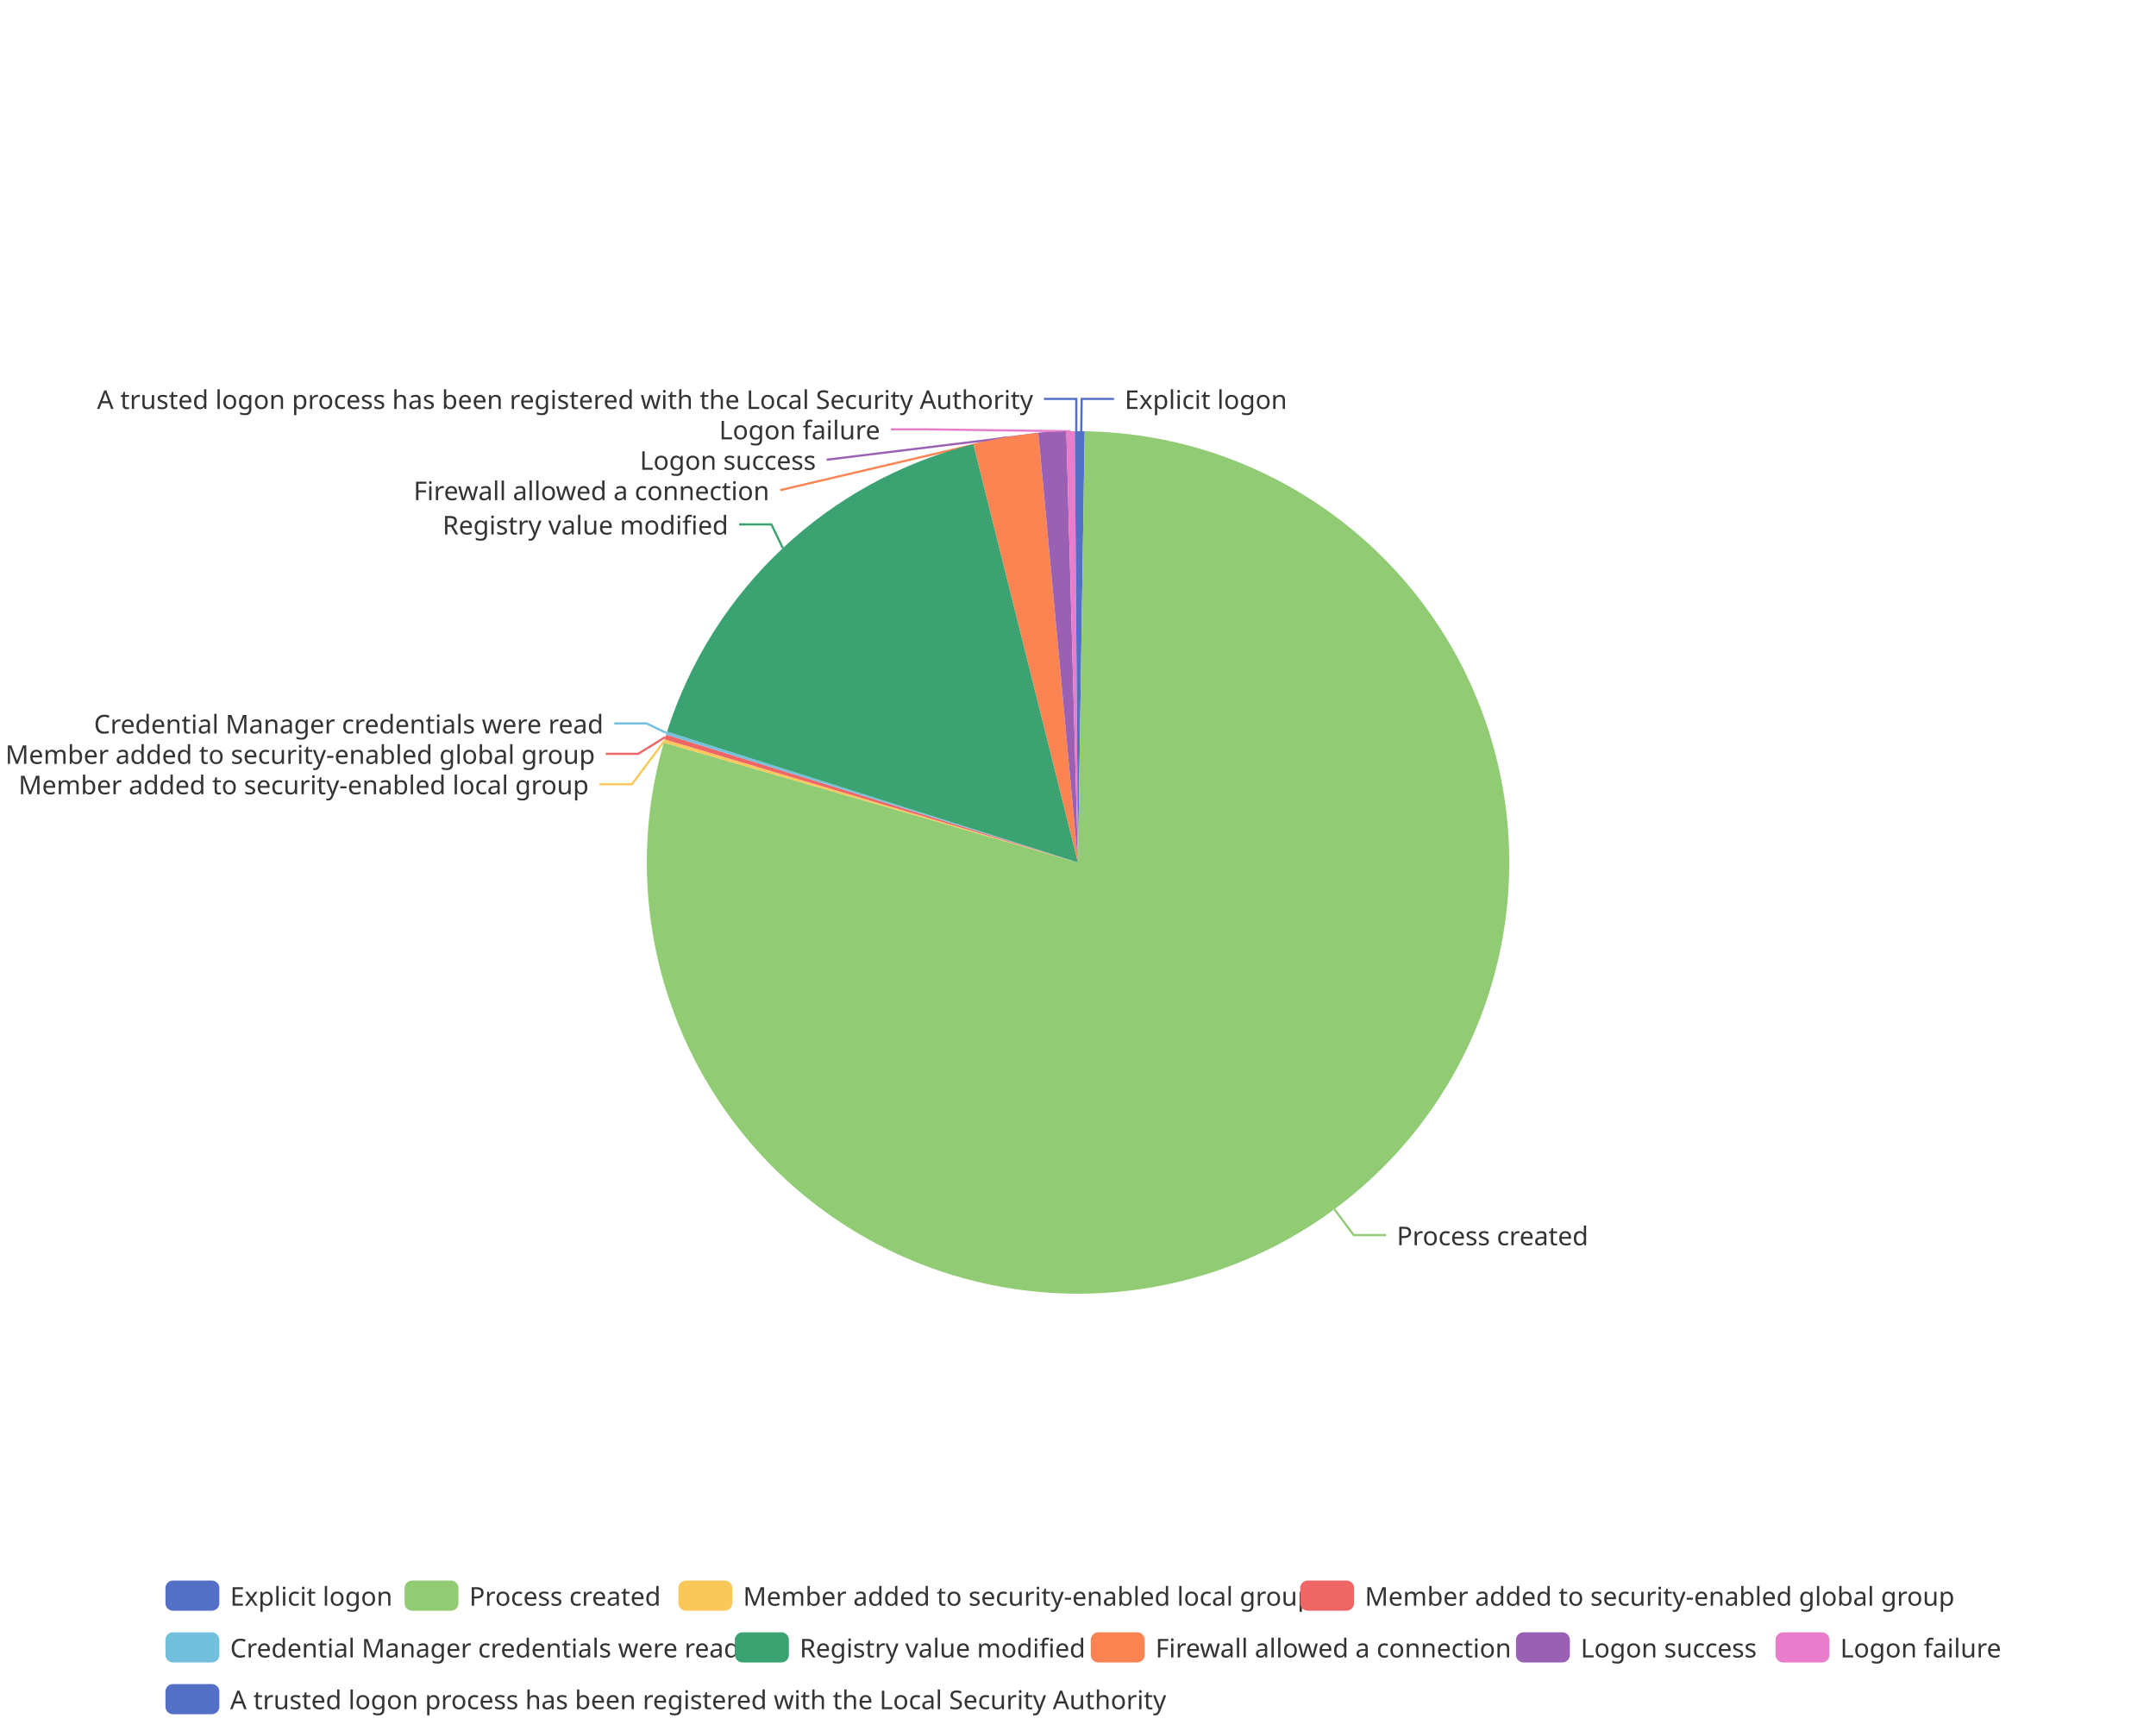
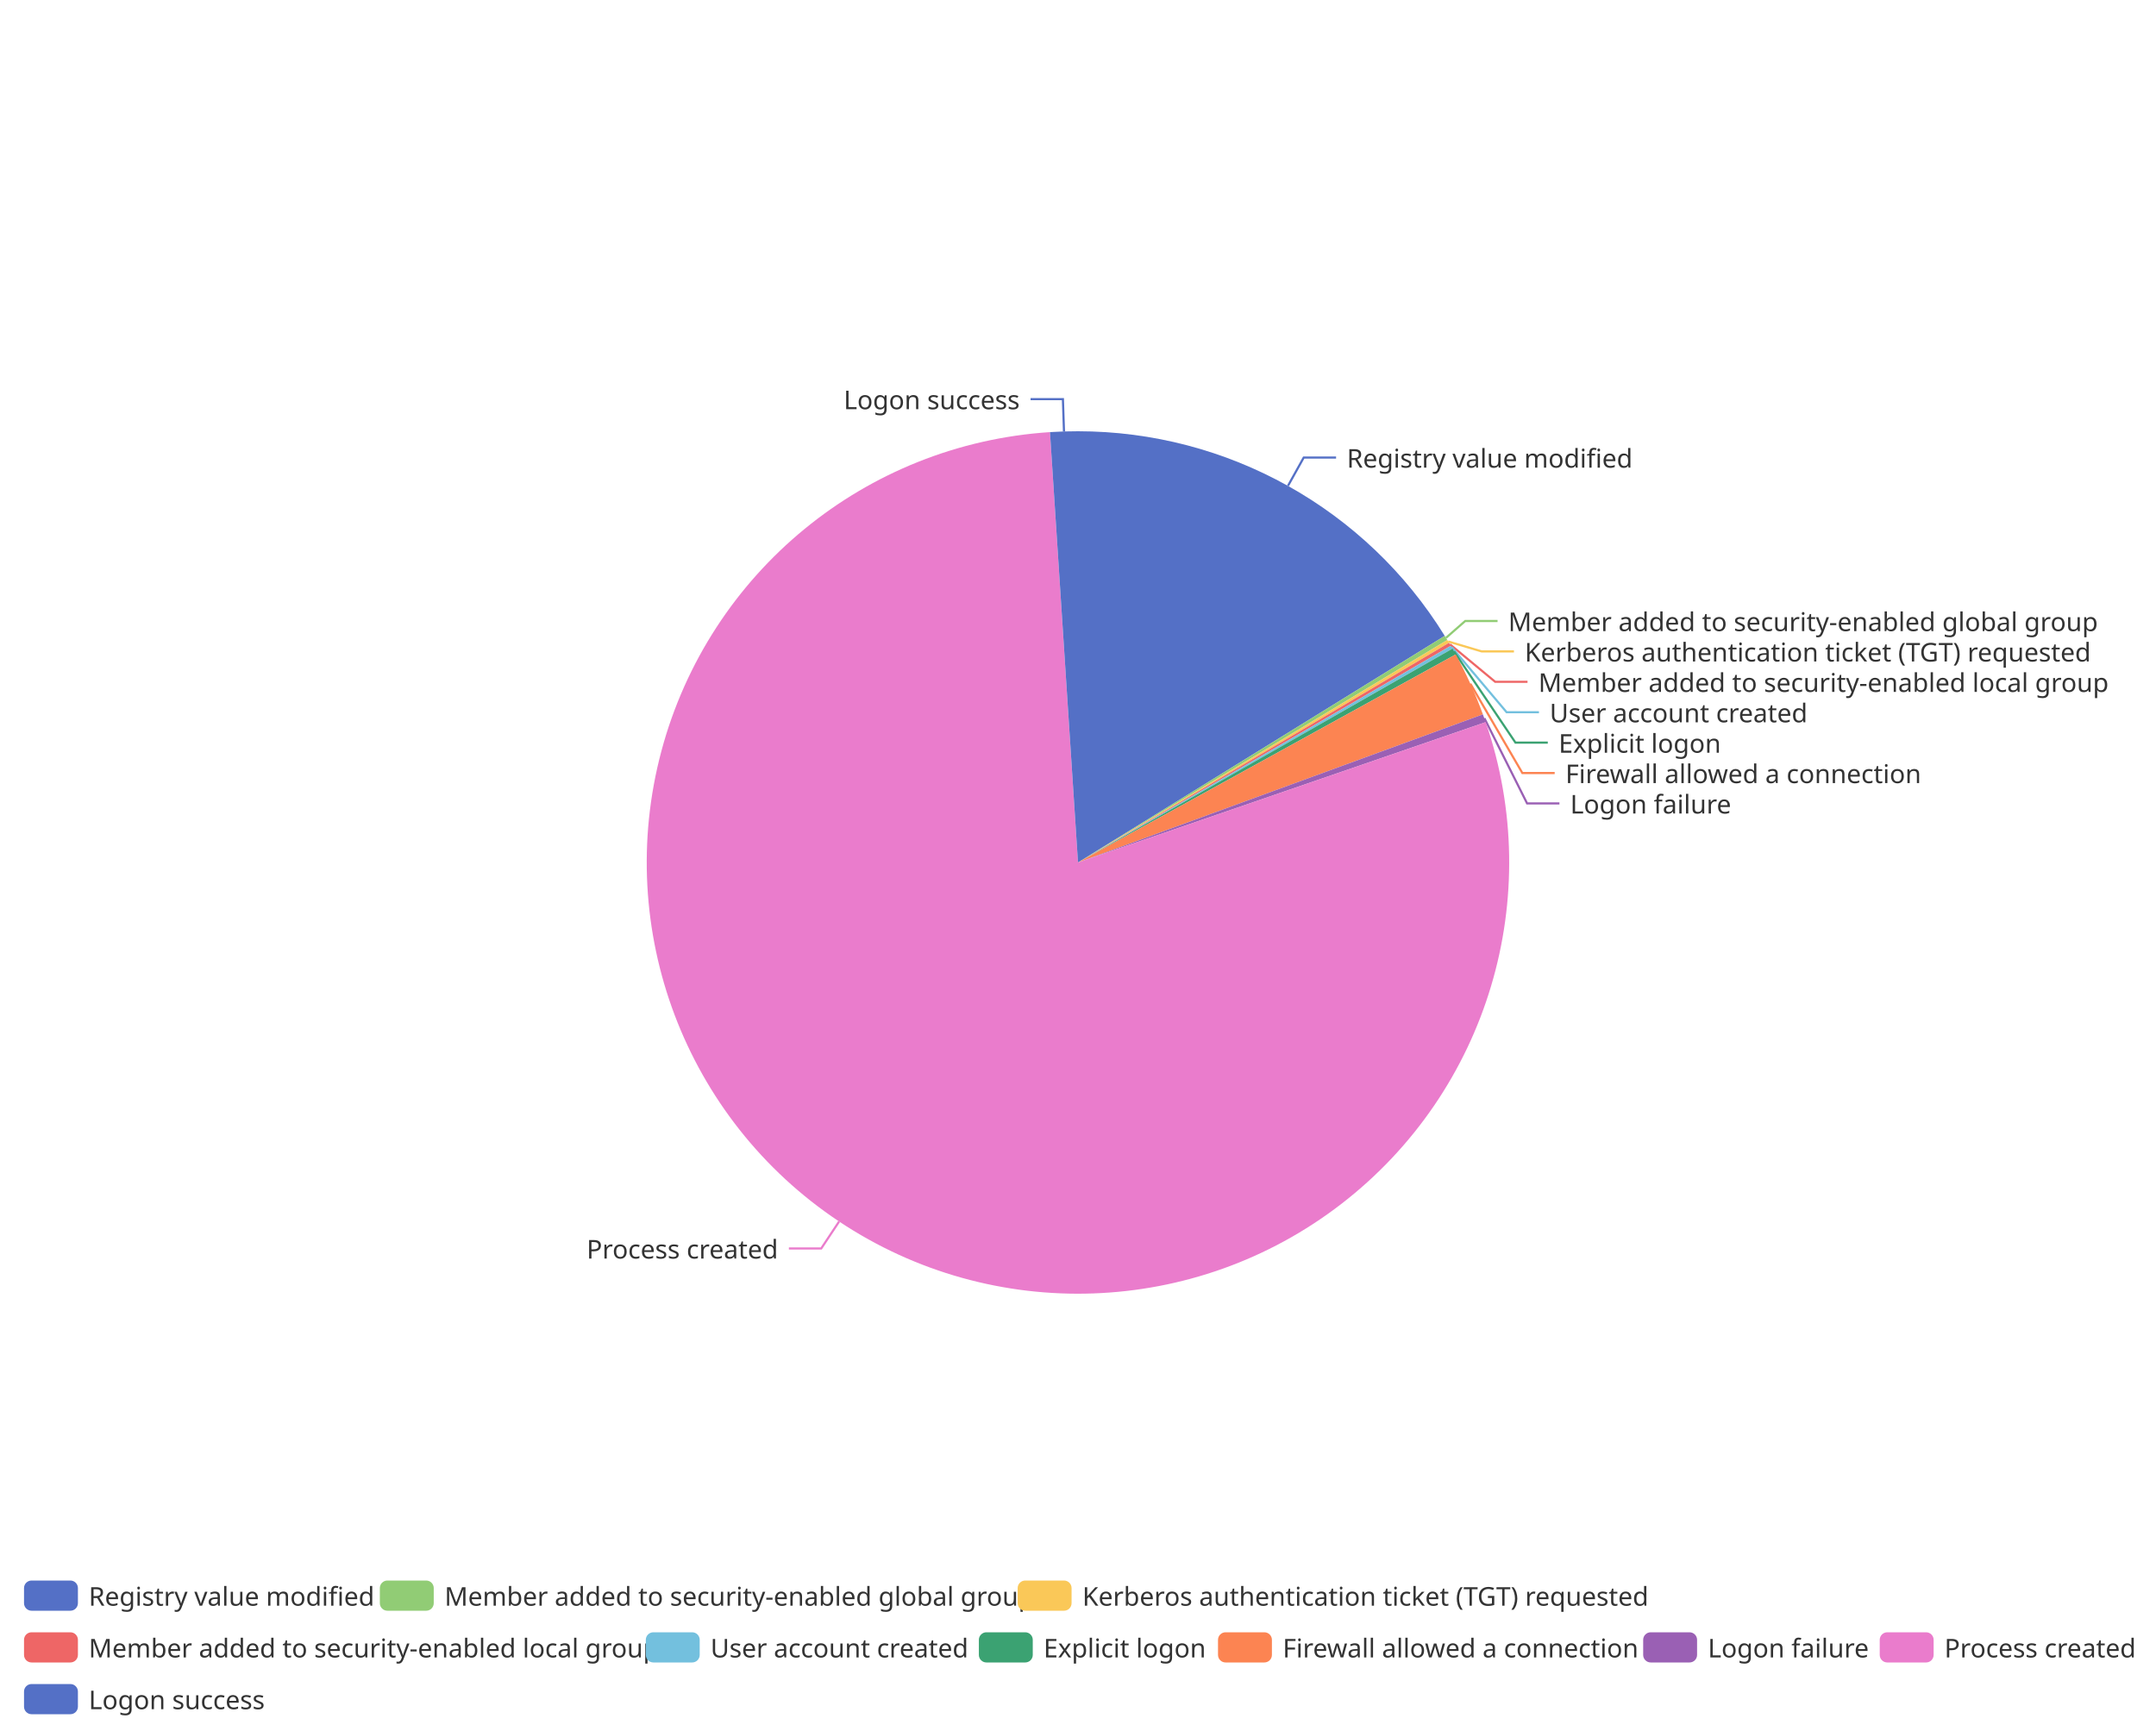
<svg xmlns="http://www.w3.org/2000/svg" width="1000" height="800" version="1.1" baseProfile="full" viewBox="0 0 1000 800">
  <rect width="1000" height="800" x="0" y="0" id="0" fill="none" />
-   <polyline points="501.5 200 501.7 185 516.7 185" fill="none" stroke="#5470c6" />
-   <polyline points="618.9 560.8 627.9 572.8 642.9 572.8" fill="none" stroke="#91cc75" />
-   <polyline points="308.1 343.7 293.1 363.7 278.1 363.7" fill="none" stroke="#fac858" />
-   <polyline points="308.6 341.8 296 349.6 281 349.6" fill="none" stroke="#ee6666" />
-   <polyline points="309.2 340 299.9 335.5 284.9 335.5" fill="none" stroke="#73c0de" />
-   <polyline points="363.1 254.2 357.8 243.2 342.8 243.2" fill="none" stroke="#3ba272" />
-   <polyline points="466.4 202.8 361.9 227.3 361.9 227.3" fill="none" stroke="#fc8452" />
-   <polyline points="488.1 200.4 383.4 213.2 383.4 213.2" fill="none" stroke="#9a60b4" />
-   <polyline points="496.5 200 428.2 199.1 413.2 199.1" fill="none" stroke="#ea7ccc" />
-   <polyline points="499.2 200 499.2 185 484.2 185" fill="none" stroke="#5470c6" />
-   <path d="M500 200A200 200 0 0 1 503.1 200L500 400Z" fill="#5470c6" />
-   <path d="M503.1 200A200 200 0 1 1 307.9 344.4L500 400Z" fill="#91cc75" />
-   <path d="M307.9 344.4A200 200 0 0 1 308.3 342.9L500 400Z" fill="#fac858" />
-   <path d="M308.3 342.9A200 200 0 0 1 309 340.7L500 400Z" fill="#ee6666" />
-   <path d="M309 340.7A200 200 0 0 1 309.4 339.3L500 400Z" fill="#73c0de" />
-   <path d="M309.4 339.3A200 200 0 0 1 451.5 206L500 400Z" fill="#3ba272" />
-   <path d="M451.5 206A200 200 0 0 1 481.6 200.8L500 400Z" fill="#fc8452" />
-   <path d="M481.6 200.8A200 200 0 0 1 494.6 200.1L500 400Z" fill="#9a60b4" />
-   <path d="M494.6 200.1A200 200 0 0 1 498.5 200L500 400Z" fill="#ea7ccc" />
-   <path d="M498.5 200A200 200 0 0 1 500 200L500 400Z" fill="#5470c6" />
-   <text dominant-baseline="central" text-anchor="start" style="font-size:12px;font-family:sans-serif;" xml:space="preserve" transform="translate(521.6506 185.0063)" fill="#333" stroke="rgb(255,255,255)" stroke-width="2" paint-order="stroke" stroke-miterlimit="2">Explicit logon</text>
-   <text dominant-baseline="central" text-anchor="start" style="font-size:12px;font-family:sans-serif;" xml:space="preserve" transform="translate(647.8603 572.8489)" fill="#333" stroke="rgb(255,255,255)" stroke-width="2" paint-order="stroke" stroke-miterlimit="2">Process created</text>
-   <text dominant-baseline="central" text-anchor="end" style="font-size:12px;font-family:sans-serif;" xml:space="preserve" transform="translate(273.0842 363.7004)" fill="#333" stroke="rgb(255,255,255)" stroke-width="2" paint-order="stroke" stroke-miterlimit="2">Member added to security-enabled local group</text>
-   <text dominant-baseline="central" text-anchor="end" style="font-size:12px;font-family:sans-serif;" xml:space="preserve" transform="translate(275.9863 349.6004)" fill="#333" stroke="rgb(255,255,255)" stroke-width="2" paint-order="stroke" stroke-miterlimit="2">Member added to security-enabled global group</text>
-   <text dominant-baseline="central" text-anchor="end" style="font-size:12px;font-family:sans-serif;" xml:space="preserve" transform="translate(279.8956 335.5004)" fill="#333" stroke="rgb(255,255,255)" stroke-width="2" paint-order="stroke" stroke-miterlimit="2">Credential Manager credentials were read</text>
-   <text dominant-baseline="central" text-anchor="end" style="font-size:12px;font-family:sans-serif;" xml:space="preserve" transform="translate(337.8144 243.2228)" fill="#333" stroke="rgb(255,255,255)" stroke-width="2" paint-order="stroke" stroke-miterlimit="2">Registry value modified</text>
-   <text dominant-baseline="central" text-anchor="end" style="font-size:12px;font-family:sans-serif;" xml:space="preserve" transform="translate(356.8528 227.3016)" fill="#333" stroke="rgb(255,255,255)" stroke-width="2" paint-order="stroke" stroke-miterlimit="2">Firewall allowed a connection</text>
-   <text dominant-baseline="central" text-anchor="end" style="font-size:12px;font-family:sans-serif;" xml:space="preserve" transform="translate(378.4333 213.2016)" fill="#333" stroke="rgb(255,255,255)" stroke-width="2" paint-order="stroke" stroke-miterlimit="2">Logon success</text>
-   <text dominant-baseline="central" text-anchor="end" style="font-size:12px;font-family:sans-serif;" xml:space="preserve" transform="translate(408.2285 199.1016)" fill="#333" stroke="rgb(255,255,255)" stroke-width="2" paint-order="stroke" stroke-miterlimit="2">Logon failure</text>
-   <text dominant-baseline="central" text-anchor="end" style="font-size:12px;font-family:sans-serif;" xml:space="preserve" transform="translate(479.1747 185.0016)" fill="#333" stroke="rgb(255,255,255)" stroke-width="2" paint-order="stroke" stroke-miterlimit="2">A trusted logon process has been registered with the Local Security Authority</text>
-   <path d="M-5 -5l856.5 0l0 72l-856.5 0Z" transform="translate(76.74 733)" fill="rgb(0,0,0)" fill-opacity="0" stroke="#ccc" stroke-width="0" />
-   <path d="M3.5 0L21.5 0A3.5 3.5 0 0 1 25 3.5L25 10.5A3.5 3.5 0 0 1 21.5 14L3.5 14A3.5 3.5 0 0 1 0 10.5L0 3.5A3.5 3.5 0 0 1 3.5 0" transform="translate(76.74 733)" fill="#5470c6" />
-   <text dominant-baseline="central" text-anchor="start" style="font-size:12px;font-family:sans-serif;" xml:space="preserve" x="30" y="7" transform="translate(76.74 733)" fill="#333">Explicit logon</text>
-   <path d="M3.5 0L21.5 0A3.5 3.5 0 0 1 25 3.5L25 10.5A3.5 3.5 0 0 1 21.5 14L3.5 14A3.5 3.5 0 0 1 0 10.5L0 3.5A3.5 3.5 0 0 1 3.5 0" transform="translate(187.66 733)" fill="#91cc75" />
-   <text dominant-baseline="central" text-anchor="start" style="font-size:12px;font-family:sans-serif;" xml:space="preserve" x="30" y="7" transform="translate(187.66 733)" fill="#333">Process created</text>
-   <path d="M3.5 0L21.5 0A3.5 3.5 0 0 1 25 3.5L25 10.5A3.5 3.5 0 0 1 21.5 14L3.5 14A3.5 3.5 0 0 1 0 10.5L0 3.5A3.5 3.5 0 0 1 3.5 0" transform="translate(314.66 733)" fill="#fac858" />
-   <text dominant-baseline="central" text-anchor="start" style="font-size:12px;font-family:sans-serif;" xml:space="preserve" x="30" y="7" transform="translate(314.66 733)" fill="#333">Member added to security-enabled local group</text>
-   <path d="M3.5 0L21.5 0A3.5 3.5 0 0 1 25 3.5L25 10.5A3.5 3.5 0 0 1 21.5 14L3.5 14A3.5 3.5 0 0 1 0 10.5L0 3.5A3.5 3.5 0 0 1 3.5 0" transform="translate(603.06 733)" fill="#ee6666" />
-   <text dominant-baseline="central" text-anchor="start" style="font-size:12px;font-family:sans-serif;" xml:space="preserve" x="30" y="7" transform="translate(603.06 733)" fill="#333">Member added to security-enabled global group</text>
-   <path d="M3.5 0L21.5 0A3.5 3.5 0 0 1 25 3.5L25 10.5A3.5 3.5 0 0 1 21.5 14L3.5 14A3.5 3.5 0 0 1 0 10.5L0 3.5A3.5 3.5 0 0 1 3.5 0" transform="translate(76.74 757)" fill="#73c0de" />
-   <text dominant-baseline="central" text-anchor="start" style="font-size:12px;font-family:sans-serif;" xml:space="preserve" x="30" y="7" transform="translate(76.74 757)" fill="#333">Credential Manager credentials were read</text>
-   <path d="M3.5 0L21.5 0A3.5 3.5 0 0 1 25 3.5L25 10.5A3.5 3.5 0 0 1 21.5 14L3.5 14A3.5 3.5 0 0 1 0 10.5L0 3.5A3.5 3.5 0 0 1 3.5 0" transform="translate(340.9 757)" fill="#3ba272" />
-   <text dominant-baseline="central" text-anchor="start" style="font-size:12px;font-family:sans-serif;" xml:space="preserve" x="30" y="7" transform="translate(340.9 757)" fill="#333">Registry value modified</text>
-   <path d="M3.5 0L21.5 0A3.5 3.5 0 0 1 25 3.5L25 10.5A3.5 3.5 0 0 1 21.5 14L3.5 14A3.5 3.5 0 0 1 0 10.5L0 3.5A3.5 3.5 0 0 1 3.5 0" transform="translate(505.94 757)" fill="#fc8452" />
-   <text dominant-baseline="central" text-anchor="start" style="font-size:12px;font-family:sans-serif;" xml:space="preserve" x="30" y="7" transform="translate(505.94 757)" fill="#333">Firewall allowed a connection</text>
-   <path d="M3.5 0L21.5 0A3.5 3.5 0 0 1 25 3.5L25 10.5A3.5 3.5 0 0 1 21.5 14L3.5 14A3.5 3.5 0 0 1 0 10.5L0 3.5A3.5 3.5 0 0 1 3.5 0" transform="translate(703.14 757)" fill="#9a60b4" />
-   <text dominant-baseline="central" text-anchor="start" style="font-size:12px;font-family:sans-serif;" xml:space="preserve" x="30" y="7" transform="translate(703.14 757)" fill="#333">Logon success</text>
-   <path d="M3.5 0L21.5 0A3.5 3.5 0 0 1 25 3.5L25 10.5A3.5 3.5 0 0 1 21.5 14L3.5 14A3.5 3.5 0 0 1 0 10.5L0 3.5A3.5 3.5 0 0 1 3.5 0" transform="translate(823.54 757)" fill="#ea7ccc" />
-   <text dominant-baseline="central" text-anchor="start" style="font-size:12px;font-family:sans-serif;" xml:space="preserve" x="30" y="7" transform="translate(823.54 757)" fill="#333">Logon failure</text>
-   <path d="M3.5 0L21.5 0A3.5 3.5 0 0 1 25 3.5L25 10.5A3.5 3.5 0 0 1 21.5 14L3.5 14A3.5 3.5 0 0 1 0 10.5L0 3.5A3.5 3.5 0 0 1 3.5 0" transform="translate(76.74 781)" fill="#5470c6" />
-   <text dominant-baseline="central" text-anchor="start" style="font-size:12px;font-family:sans-serif;" xml:space="preserve" x="30" y="7" transform="translate(76.74 781)" fill="#333">A trusted logon process has been registered with the Local Security Authority</text>
+   <polyline points="597.4 225.3 604.7 212.2 619.7 212.2" fill="none" stroke="#5470c6" />
+   <polyline points="670.7 295.8 679.6 288 694.6 288" fill="none" stroke="#91cc75" />
+   <polyline points="671.7 297.5 687.2 302.1 702.2 302.1" fill="none" stroke="#fac858" />
+   <polyline points="672.5 298.8 693.5 316.2 708.5 316.2" fill="none" stroke="#ee6666" />
+   <polyline points="673.3 300.1 698.8 330.3 713.8 330.3" fill="none" stroke="#73c0de" />
+   <polyline points="674.4 302.1 702.9 344.4 717.9 344.4" fill="none" stroke="#3ba272" />
+   <polyline points="682 317.1 706.1 358.5 721.1 358.5" fill="none" stroke="#fc8452" />
+   <polyline points="688.5 333.1 708.3 372.6 723.3 372.6" fill="none" stroke="#9a60b4" />
+   <polyline points="389.2 566.5 380.9 579 365.9 579" fill="none" stroke="#ea7ccc" />
+   <polyline points="493.5 200.1 493 185.1 478 185.1" fill="none" stroke="#5470c6" />
+   <path d="M500 200A200 200 0 0 1 670.1 294.9L500 400Z" fill="#5470c6" />
+   <path d="M670.1 294.9A200 200 0 0 1 671.3 296.8L500 400Z" fill="#91cc75" />
+   <path d="M671.3 296.8A200 200 0 0 1 672.1 298.1L500 400Z" fill="#fac858" />
+   <path d="M672.1 298.1A200 200 0 0 1 672.9 299.5L500 400Z" fill="#ee6666" />
+   <path d="M672.9 299.5A200 200 0 0 1 673.7 300.8L500 400Z" fill="#73c0de" />
+   <path d="M673.7 300.8A200 200 0 0 1 675.2 303.5L500 400Z" fill="#3ba272" />
+   <path d="M675.2 303.5A200 200 0 0 1 687.8 331.3L500 400Z" fill="#fc8452" />
+   <path d="M687.8 331.3A200 200 0 0 1 689.1 334.9L500 400Z" fill="#9a60b4" />
+   <path d="M689.1 334.9A200 200 0 1 1 487 200.4L500 400Z" fill="#ea7ccc" />
+   <path d="M487 200.4A200 200 0 0 1 500 200L500 400Z" fill="#5470c6" />
+   <text dominant-baseline="central" text-anchor="start" style="font-size:12px;font-family:sans-serif;" xml:space="preserve" transform="translate(624.6986 212.215)" fill="#333" stroke="rgb(255,255,255)" stroke-width="2" paint-order="stroke" stroke-miterlimit="2">Registry value modified</text>
+   <text dominant-baseline="central" text-anchor="start" style="font-size:12px;font-family:sans-serif;" xml:space="preserve" transform="translate(699.5746 288.0251)" fill="#333" stroke="rgb(255,255,255)" stroke-width="2" paint-order="stroke" stroke-miterlimit="2">Member added to security-enabled global group</text>
+   <text dominant-baseline="central" text-anchor="start" style="font-size:12px;font-family:sans-serif;" xml:space="preserve" transform="translate(707.1893 302.1251)" fill="#333" stroke="rgb(255,255,255)" stroke-width="2" paint-order="stroke" stroke-miterlimit="2">Kerberos authentication ticket (TGT) requested</text>
+   <text dominant-baseline="central" text-anchor="start" style="font-size:12px;font-family:sans-serif;" xml:space="preserve" transform="translate(713.545 316.2251)" fill="#333" stroke="rgb(255,255,255)" stroke-width="2" paint-order="stroke" stroke-miterlimit="2">Member added to security-enabled local group</text>
+   <text dominant-baseline="central" text-anchor="start" style="font-size:12px;font-family:sans-serif;" xml:space="preserve" transform="translate(718.7596 330.3251)" fill="#333" stroke="rgb(255,255,255)" stroke-width="2" paint-order="stroke" stroke-miterlimit="2">User account created</text>
+   <text dominant-baseline="central" text-anchor="start" style="font-size:12px;font-family:sans-serif;" xml:space="preserve" transform="translate(722.919 344.4251)" fill="#333" stroke="rgb(255,255,255)" stroke-width="2" paint-order="stroke" stroke-miterlimit="2">Explicit logon</text>
+   <text dominant-baseline="central" text-anchor="start" style="font-size:12px;font-family:sans-serif;" xml:space="preserve" transform="translate(726.0856 358.5251)" fill="#333" stroke="rgb(255,255,255)" stroke-width="2" paint-order="stroke" stroke-miterlimit="2">Firewall allowed a connection</text>
+   <text dominant-baseline="central" text-anchor="start" style="font-size:12px;font-family:sans-serif;" xml:space="preserve" transform="translate(728.3035 372.6251)" fill="#333" stroke="rgb(255,255,255)" stroke-width="2" paint-order="stroke" stroke-miterlimit="2">Logon failure</text>
+   <text dominant-baseline="central" text-anchor="end" style="font-size:12px;font-family:sans-serif;" xml:space="preserve" transform="translate(360.9208 579.0116)" fill="#333" stroke="rgb(255,255,255)" stroke-width="2" paint-order="stroke" stroke-miterlimit="2">Process created</text>
+   <text dominant-baseline="central" text-anchor="end" style="font-size:12px;font-family:sans-serif;" xml:space="preserve" transform="translate(472.9862 185.1144)" fill="#333" stroke="rgb(255,255,255)" stroke-width="2" paint-order="stroke" stroke-miterlimit="2">Logon success</text>
+   <path d="M-5 -5l987.7 0l0 72l-987.7 0Z" transform="translate(11.14 733)" fill="rgb(0,0,0)" fill-opacity="0" stroke="#ccc" stroke-width="0" />
+   <path d="M3.5 0L21.5 0A3.5 3.5 0 0 1 25 3.5L25 10.5A3.5 3.5 0 0 1 21.5 14L3.5 14A3.5 3.5 0 0 1 0 10.5L0 3.5A3.5 3.5 0 0 1 3.5 0" transform="translate(11.14 733)" fill="#5470c6" />
+   <text dominant-baseline="central" text-anchor="start" style="font-size:12px;font-family:sans-serif;" xml:space="preserve" x="30" y="7" transform="translate(11.14 733)" fill="#333">Registry value modified</text>
+   <path d="M3.5 0L21.5 0A3.5 3.5 0 0 1 25 3.5L25 10.5A3.5 3.5 0 0 1 21.5 14L3.5 14A3.5 3.5 0 0 1 0 10.5L0 3.5A3.5 3.5 0 0 1 3.5 0" transform="translate(176.18 733)" fill="#91cc75" />
+   <text dominant-baseline="central" text-anchor="start" style="font-size:12px;font-family:sans-serif;" xml:space="preserve" x="30" y="7" transform="translate(176.18 733)" fill="#333">Member added to security-enabled global group</text>
+   <path d="M3.5 0L21.5 0A3.5 3.5 0 0 1 25 3.5L25 10.5A3.5 3.5 0 0 1 21.5 14L3.5 14A3.5 3.5 0 0 1 0 10.5L0 3.5A3.5 3.5 0 0 1 3.5 0" transform="translate(472.02 733)" fill="#fac858" />
+   <text dominant-baseline="central" text-anchor="start" style="font-size:12px;font-family:sans-serif;" xml:space="preserve" x="30" y="7" transform="translate(472.02 733)" fill="#333">Kerberos authentication ticket (TGT) requested</text>
+   <path d="M3.5 0L21.5 0A3.5 3.5 0 0 1 25 3.5L25 10.5A3.5 3.5 0 0 1 21.5 14L3.5 14A3.5 3.5 0 0 1 0 10.5L0 3.5A3.5 3.5 0 0 1 3.5 0" transform="translate(11.14 757)" fill="#ee6666" />
+   <text dominant-baseline="central" text-anchor="start" style="font-size:12px;font-family:sans-serif;" xml:space="preserve" x="30" y="7" transform="translate(11.14 757)" fill="#333">Member added to security-enabled local group</text>
+   <path d="M3.5 0L21.5 0A3.5 3.5 0 0 1 25 3.5L25 10.5A3.5 3.5 0 0 1 21.5 14L3.5 14A3.5 3.5 0 0 1 0 10.5L0 3.5A3.5 3.5 0 0 1 3.5 0" transform="translate(299.54 757)" fill="#73c0de" />
+   <text dominant-baseline="central" text-anchor="start" style="font-size:12px;font-family:sans-serif;" xml:space="preserve" x="30" y="7" transform="translate(299.54 757)" fill="#333">User account created</text>
+   <path d="M3.5 0L21.5 0A3.5 3.5 0 0 1 25 3.5L25 10.5A3.5 3.5 0 0 1 21.5 14L3.5 14A3.5 3.5 0 0 1 0 10.5L0 3.5A3.5 3.5 0 0 1 3.5 0" transform="translate(454.02 757)" fill="#3ba272" />
+   <text dominant-baseline="central" text-anchor="start" style="font-size:12px;font-family:sans-serif;" xml:space="preserve" x="30" y="7" transform="translate(454.02 757)" fill="#333">Explicit logon</text>
+   <path d="M3.5 0L21.5 0A3.5 3.5 0 0 1 25 3.5L25 10.5A3.5 3.5 0 0 1 21.5 14L3.5 14A3.5 3.5 0 0 1 0 10.5L0 3.5A3.5 3.5 0 0 1 3.5 0" transform="translate(564.94 757)" fill="#fc8452" />
+   <text dominant-baseline="central" text-anchor="start" style="font-size:12px;font-family:sans-serif;" xml:space="preserve" x="30" y="7" transform="translate(564.94 757)" fill="#333">Firewall allowed a connection</text>
+   <path d="M3.5 0L21.5 0A3.5 3.5 0 0 1 25 3.5L25 10.5A3.5 3.5 0 0 1 21.5 14L3.5 14A3.5 3.5 0 0 1 0 10.5L0 3.5A3.5 3.5 0 0 1 3.5 0" transform="translate(762.14 757)" fill="#9a60b4" />
+   <text dominant-baseline="central" text-anchor="start" style="font-size:12px;font-family:sans-serif;" xml:space="preserve" x="30" y="7" transform="translate(762.14 757)" fill="#333">Logon failure</text>
+   <path d="M3.5 0L21.5 0A3.5 3.5 0 0 1 25 3.5L25 10.5A3.5 3.5 0 0 1 21.5 14L3.5 14A3.5 3.5 0 0 1 0 10.5L0 3.5A3.5 3.5 0 0 1 3.5 0" transform="translate(871.86 757)" fill="#ea7ccc" />
+   <text dominant-baseline="central" text-anchor="start" style="font-size:12px;font-family:sans-serif;" xml:space="preserve" x="30" y="7" transform="translate(871.86 757)" fill="#333">Process created</text>
+   <path d="M3.5 0L21.5 0A3.5 3.5 0 0 1 25 3.5L25 10.5A3.5 3.5 0 0 1 21.5 14L3.5 14A3.5 3.5 0 0 1 0 10.5L0 3.5A3.5 3.5 0 0 1 3.5 0" transform="translate(11.14 781)" fill="#5470c6" />
+   <text dominant-baseline="central" text-anchor="start" style="font-size:12px;font-family:sans-serif;" xml:space="preserve" x="30" y="7" transform="translate(11.14 781)" fill="#333">Logon success</text>
</svg>
